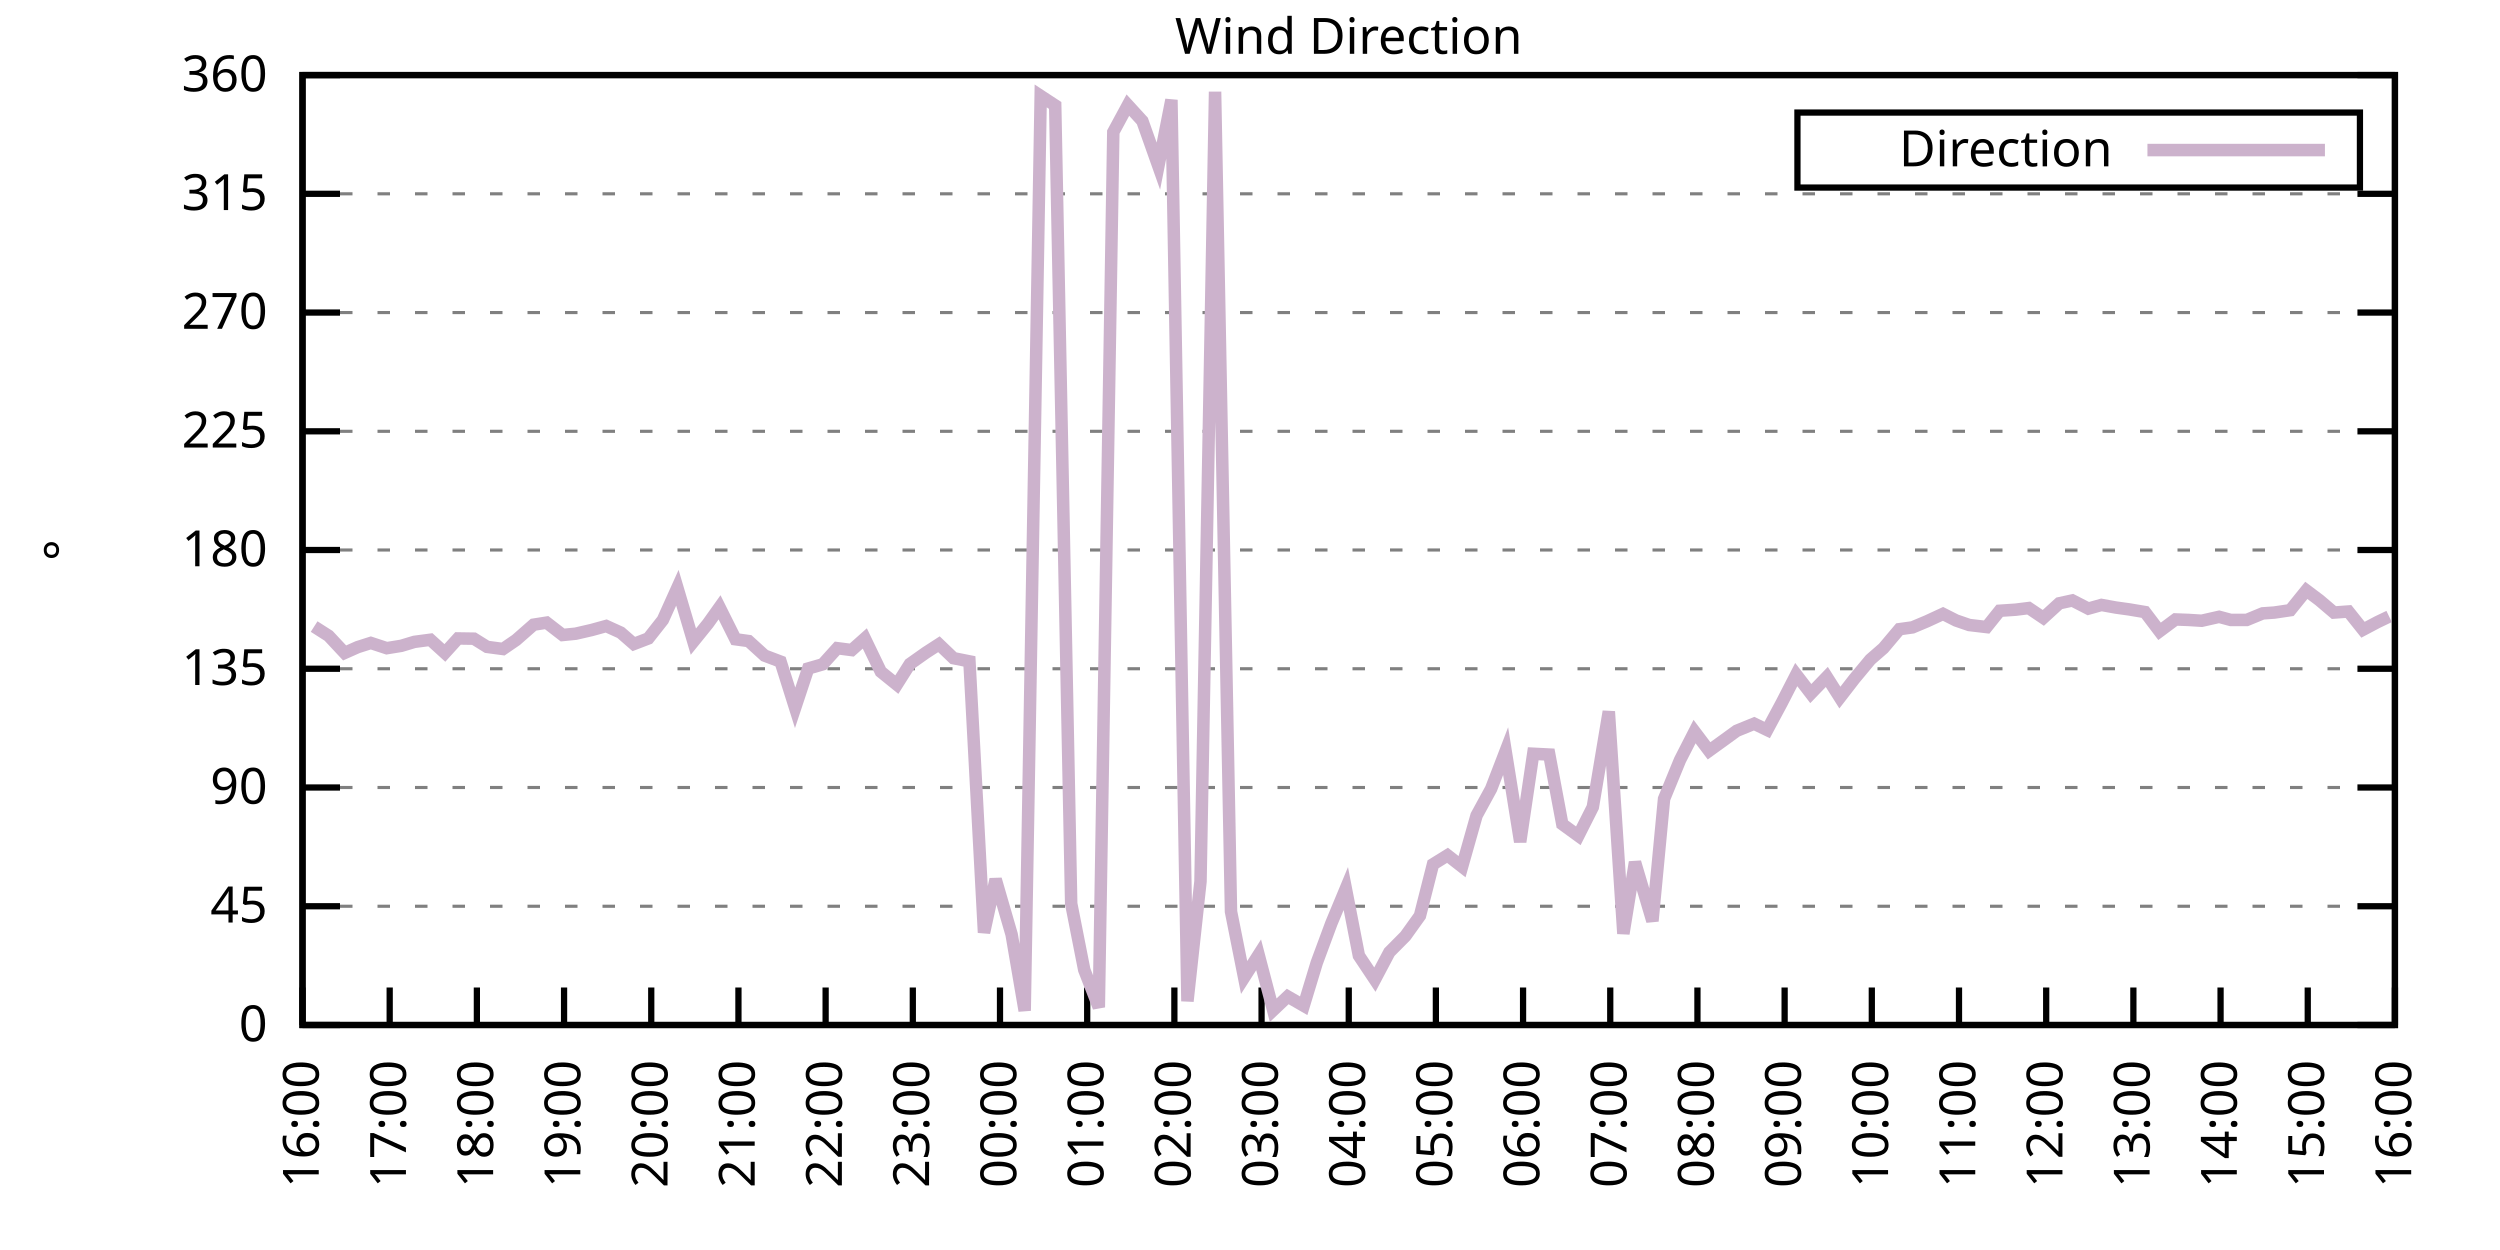
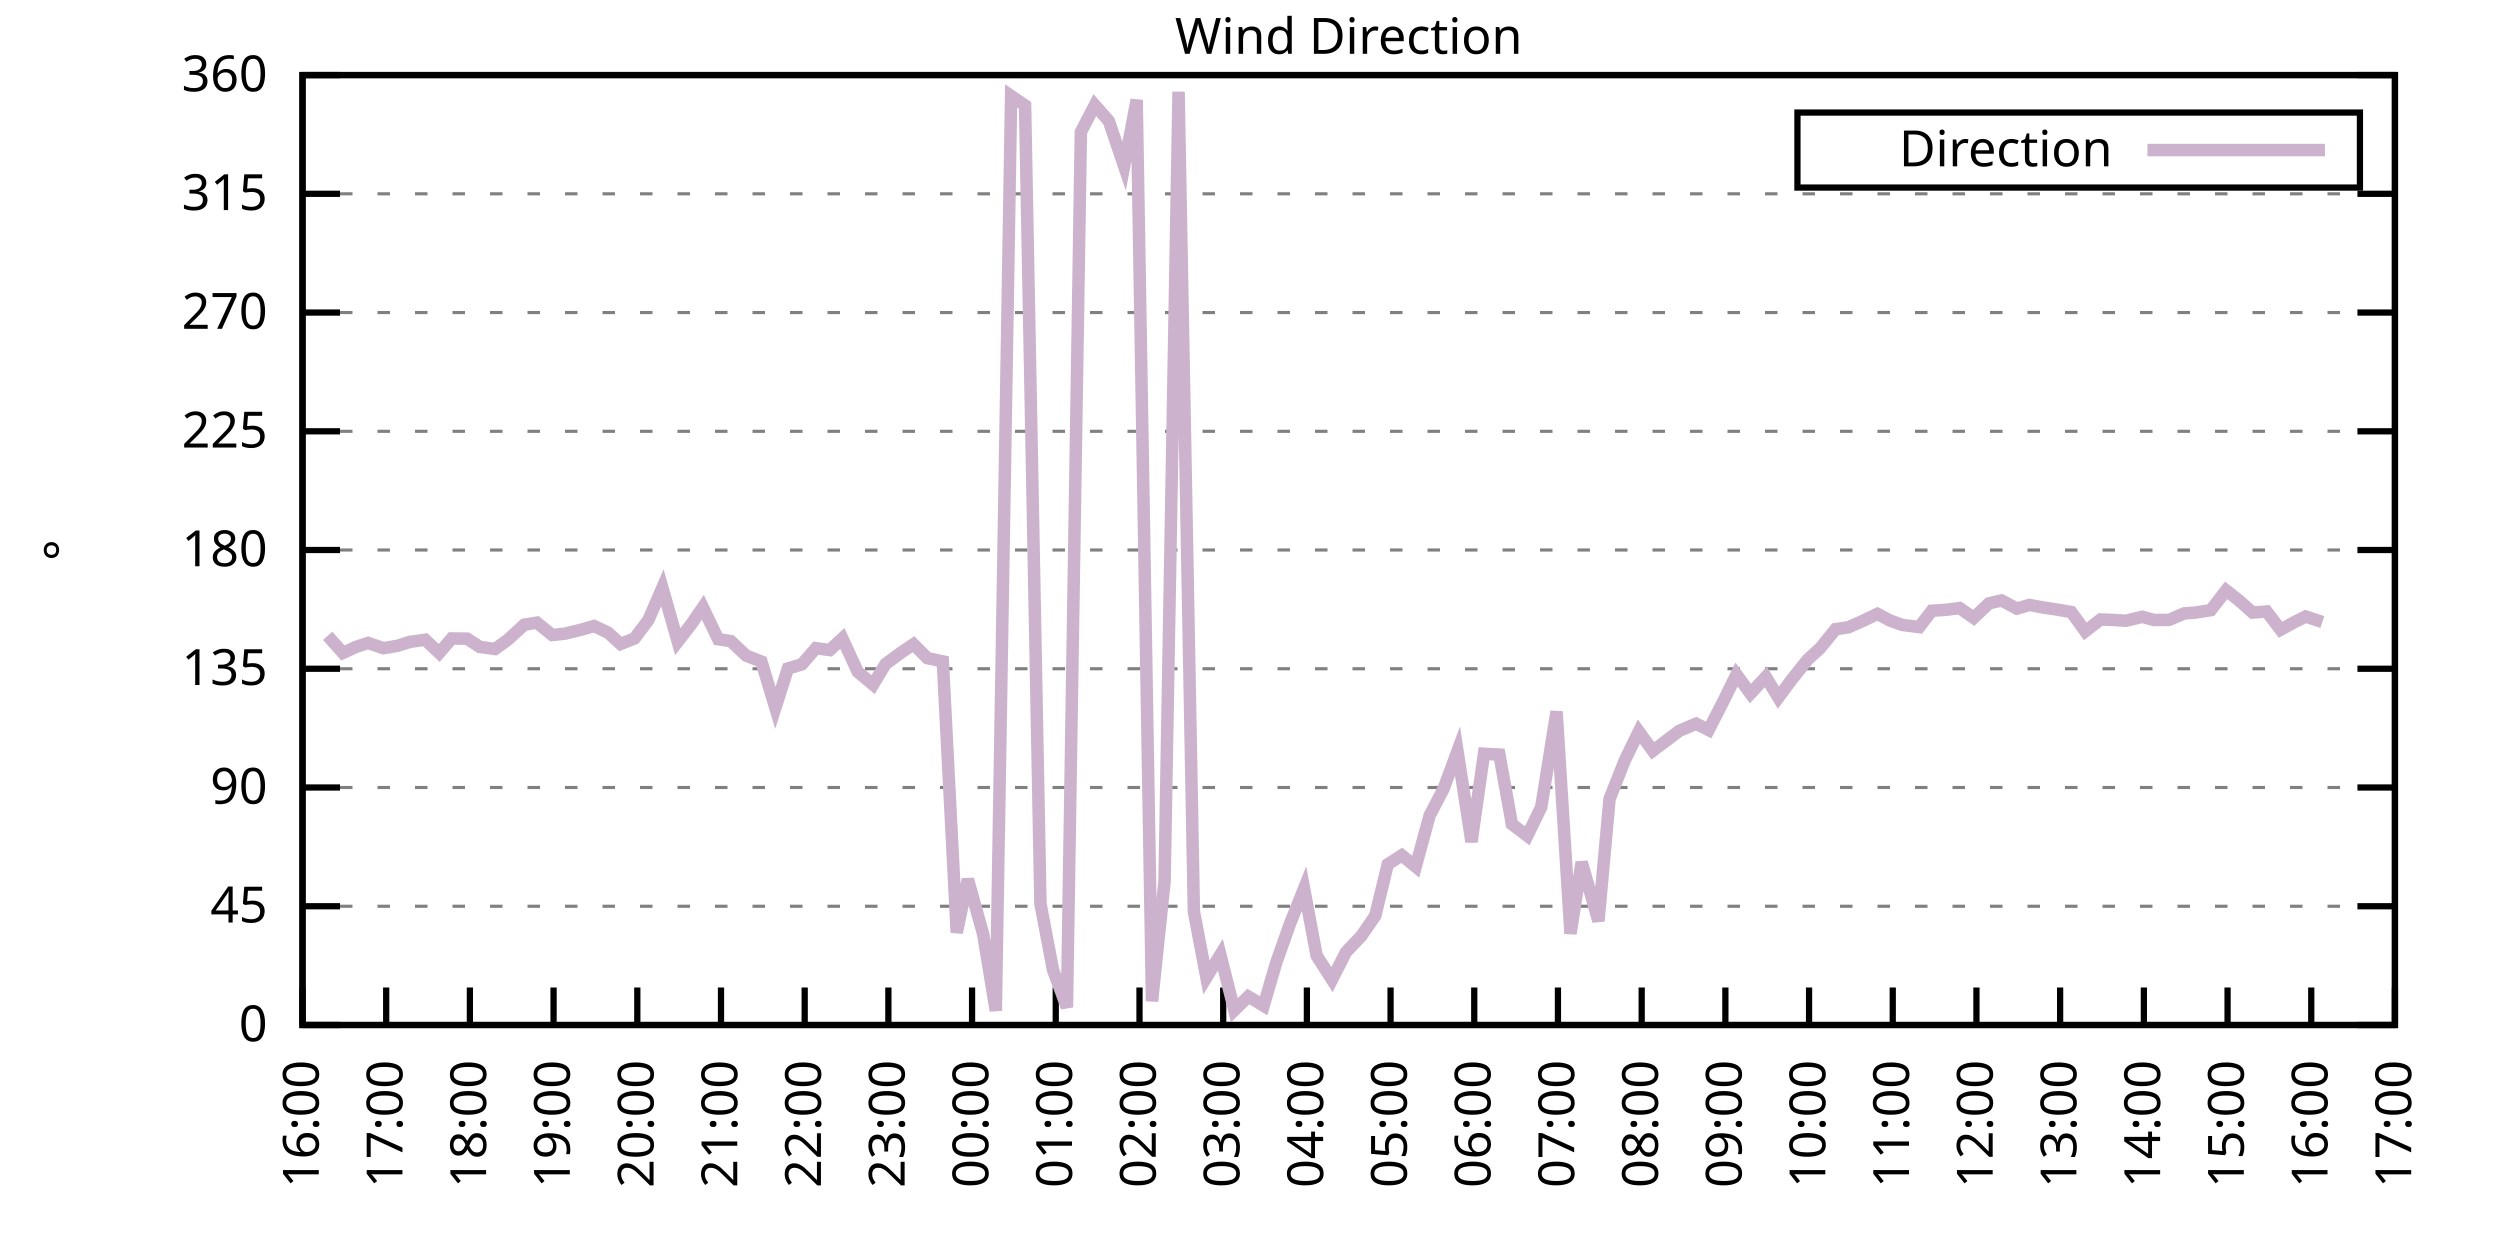
<svg xmlns="http://www.w3.org/2000/svg" xmlns:xlink="http://www.w3.org/1999/xlink" width="400" height="200" viewBox="0 0 400 200">
  <g id="gnuplot_canvas">
    <rect x="0" y="0" width="400" height="200" fill="none" />
    <defs>
      <circle id="gpDot" r="0.5" stroke-width="0.5" stroke="currentColor" />
      <path id="gpPt0" stroke-width="0.333" stroke="currentColor" d="M-1,0 h2 M0,-1 v2" />
      <path id="gpPt1" stroke-width="0.333" stroke="currentColor" d="M-1,-1 L1,1 M1,-1 L-1,1" />
      <path id="gpPt2" stroke-width="0.333" stroke="currentColor" d="M-1,0 L1,0 M0,-1 L0,1 M-1,-1 L1,1 M-1,1 L1,-1" />
      <rect id="gpPt3" stroke-width="0.333" stroke="currentColor" x="-1" y="-1" width="2" height="2" />
      <rect id="gpPt4" stroke-width="0.333" stroke="currentColor" fill="currentColor" x="-1" y="-1" width="2" height="2" />
      <circle id="gpPt5" stroke-width="0.333" stroke="currentColor" cx="0" cy="0" r="1" />
      <use xlink:href="#gpPt5" id="gpPt6" fill="currentColor" stroke="none" />
      <path id="gpPt7" stroke-width="0.333" stroke="currentColor" d="M0,-1.33 L-1.33,0.67 L1.33,0.67 z" />
      <use xlink:href="#gpPt7" id="gpPt8" fill="currentColor" stroke="none" />
      <use xlink:href="#gpPt7" id="gpPt9" stroke="currentColor" transform="rotate(180)" />
      <use xlink:href="#gpPt9" id="gpPt10" fill="currentColor" stroke="none" />
      <use xlink:href="#gpPt3" id="gpPt11" stroke="currentColor" transform="rotate(45)" />
      <use xlink:href="#gpPt11" id="gpPt12" fill="currentColor" stroke="none" />
      <path id="gpPt13" stroke-width="0.333" stroke="currentColor" d="M0,1.330 L1.265,0.411 L0.782,-1.067 L-0.782,-1.076 L-1.265,0.411 z" />
      <use xlink:href="#gpPt13" id="gpPt14" fill="currentColor" stroke="none" />
      <filter id="textbox" filterUnits="objectBoundingBox" x="0" y="0" height="1" width="1">
        <feFlood flood-color="white" flood-opacity="1" result="bgnd" />
        <feComposite in="SourceGraphic" in2="bgnd" operator="atop" />
      </filter>
      <filter id="greybox" filterUnits="objectBoundingBox" x="0" y="0" height="1" width="1">
        <feFlood flood-color="lightgrey" flood-opacity="1" result="grey" />
        <feComposite in="SourceGraphic" in2="grey" operator="atop" />
      </filter>
    </defs>
    <g fill="none" color="white" stroke="currentColor" stroke-width="1.00" stroke-linecap="butt" stroke-linejoin="miter">
</g>
    <g fill="none" color="black" stroke="currentColor" stroke-width="1.00" stroke-linecap="butt" stroke-linejoin="miter">
      <g stroke="none" shape-rendering="crispEdges">
        <polygon fill="rgb(255, 255, 255)" points="48.40,164.00 383.18,164.00 383.18,12.02 48.40,12.02 " />
      </g>
    </g>
    <g fill="none" color="black" stroke="currentColor" stroke-width="1.00" stroke-linecap="butt" stroke-linejoin="miter">
</g>
    <g fill="none" color="black" stroke="black" stroke-width="0.50" stroke-linecap="butt" stroke-linejoin="miter">
</g>
    <g fill="none" color="gray" stroke="currentColor" stroke-width="0.50" stroke-linecap="butt" stroke-linejoin="miter">
      <path stroke="gray" stroke-dasharray="2,4" class="gridline" d="M48.40,164.00 L383.19,164.00  " />
    </g>
    <g fill="none" color="gray" stroke="gray" stroke-width="1.00" stroke-linecap="butt" stroke-linejoin="miter">
</g>
    <g fill="none" color="black" stroke="currentColor" stroke-width="1.00" stroke-linecap="butt" stroke-linejoin="miter">
      <path stroke="black" d="M48.40,164.00 L54.40,164.00 M383.19,164.00 L377.19,164.00  " />
      <g transform="translate(42.80,166.60)" stroke="none" fill="black" font-family="Sans" font-size="8.00" text-anchor="end">
        <text>
          <tspan font-family="Sans"> 0</tspan>
        </text>
      </g>
    </g>
    <g fill="none" color="black" stroke="currentColor" stroke-width="1.00" stroke-linecap="butt" stroke-linejoin="miter">
</g>
    <g fill="none" color="black" stroke="black" stroke-width="0.50" stroke-linecap="butt" stroke-linejoin="miter">
</g>
    <g fill="none" color="gray" stroke="currentColor" stroke-width="0.50" stroke-linecap="butt" stroke-linejoin="miter">
      <path stroke="gray" stroke-dasharray="2,4" class="gridline" d="M48.40,145.00 L383.19,145.00  " />
    </g>
    <g fill="none" color="gray" stroke="gray" stroke-width="1.00" stroke-linecap="butt" stroke-linejoin="miter">
</g>
    <g fill="none" color="black" stroke="currentColor" stroke-width="1.00" stroke-linecap="butt" stroke-linejoin="miter">
      <path stroke="black" d="M48.40,145.00 L54.40,145.00 M383.19,145.00 L377.19,145.00  " />
      <g transform="translate(42.80,147.60)" stroke="none" fill="black" font-family="Sans" font-size="8.00" text-anchor="end">
        <text>
          <tspan font-family="Sans"> 45</tspan>
        </text>
      </g>
    </g>
    <g fill="none" color="black" stroke="currentColor" stroke-width="1.00" stroke-linecap="butt" stroke-linejoin="miter">
</g>
    <g fill="none" color="black" stroke="black" stroke-width="0.50" stroke-linecap="butt" stroke-linejoin="miter">
</g>
    <g fill="none" color="gray" stroke="currentColor" stroke-width="0.50" stroke-linecap="butt" stroke-linejoin="miter">
      <path stroke="gray" stroke-dasharray="2,4" class="gridline" d="M48.40,126.00 L383.19,126.00  " />
    </g>
    <g fill="none" color="gray" stroke="gray" stroke-width="1.00" stroke-linecap="butt" stroke-linejoin="miter">
</g>
    <g fill="none" color="black" stroke="currentColor" stroke-width="1.00" stroke-linecap="butt" stroke-linejoin="miter">
      <path stroke="black" d="M48.40,126.00 L54.40,126.00 M383.19,126.00 L377.19,126.00  " />
      <g transform="translate(42.80,128.60)" stroke="none" fill="black" font-family="Sans" font-size="8.00" text-anchor="end">
        <text>
          <tspan font-family="Sans"> 90</tspan>
        </text>
      </g>
    </g>
    <g fill="none" color="black" stroke="currentColor" stroke-width="1.00" stroke-linecap="butt" stroke-linejoin="miter">
</g>
    <g fill="none" color="black" stroke="black" stroke-width="0.50" stroke-linecap="butt" stroke-linejoin="miter">
</g>
    <g fill="none" color="gray" stroke="currentColor" stroke-width="0.50" stroke-linecap="butt" stroke-linejoin="miter">
      <path stroke="gray" stroke-dasharray="2,4" class="gridline" d="M48.40,107.00 L383.19,107.00  " />
    </g>
    <g fill="none" color="gray" stroke="gray" stroke-width="1.00" stroke-linecap="butt" stroke-linejoin="miter">
</g>
    <g fill="none" color="black" stroke="currentColor" stroke-width="1.00" stroke-linecap="butt" stroke-linejoin="miter">
      <path stroke="black" d="M48.40,107.00 L54.40,107.00 M383.19,107.00 L377.19,107.00  " />
      <g transform="translate(42.80,109.60)" stroke="none" fill="black" font-family="Sans" font-size="8.00" text-anchor="end">
        <text>
          <tspan font-family="Sans"> 135</tspan>
        </text>
      </g>
    </g>
    <g fill="none" color="black" stroke="currentColor" stroke-width="1.00" stroke-linecap="butt" stroke-linejoin="miter">
</g>
    <g fill="none" color="black" stroke="black" stroke-width="0.50" stroke-linecap="butt" stroke-linejoin="miter">
</g>
    <g fill="none" color="gray" stroke="currentColor" stroke-width="0.50" stroke-linecap="butt" stroke-linejoin="miter">
      <path stroke="gray" stroke-dasharray="2,4" class="gridline" d="M48.40,88.00 L383.19,88.00  " />
    </g>
    <g fill="none" color="gray" stroke="gray" stroke-width="1.00" stroke-linecap="butt" stroke-linejoin="miter">
</g>
    <g fill="none" color="black" stroke="currentColor" stroke-width="1.00" stroke-linecap="butt" stroke-linejoin="miter">
      <path stroke="black" d="M48.40,88.00 L54.40,88.00 M383.19,88.00 L377.19,88.00  " />
      <g transform="translate(42.80,90.60)" stroke="none" fill="black" font-family="Sans" font-size="8.00" text-anchor="end">
        <text>
          <tspan font-family="Sans"> 180</tspan>
        </text>
      </g>
    </g>
    <g fill="none" color="black" stroke="currentColor" stroke-width="1.00" stroke-linecap="butt" stroke-linejoin="miter">
</g>
    <g fill="none" color="black" stroke="black" stroke-width="0.50" stroke-linecap="butt" stroke-linejoin="miter">
</g>
    <g fill="none" color="gray" stroke="currentColor" stroke-width="0.50" stroke-linecap="butt" stroke-linejoin="miter">
      <path stroke="gray" stroke-dasharray="2,4" class="gridline" d="M48.40,69.01 L383.19,69.01  " />
    </g>
    <g fill="none" color="gray" stroke="gray" stroke-width="1.00" stroke-linecap="butt" stroke-linejoin="miter">
</g>
    <g fill="none" color="black" stroke="currentColor" stroke-width="1.00" stroke-linecap="butt" stroke-linejoin="miter">
      <path stroke="black" d="M48.40,69.01 L54.40,69.01 M383.19,69.01 L377.19,69.01  " />
      <g transform="translate(42.80,71.61)" stroke="none" fill="black" font-family="Sans" font-size="8.00" text-anchor="end">
        <text>
          <tspan font-family="Sans"> 225</tspan>
        </text>
      </g>
    </g>
    <g fill="none" color="black" stroke="currentColor" stroke-width="1.00" stroke-linecap="butt" stroke-linejoin="miter">
</g>
    <g fill="none" color="black" stroke="black" stroke-width="0.50" stroke-linecap="butt" stroke-linejoin="miter">
</g>
    <g fill="none" color="gray" stroke="currentColor" stroke-width="0.50" stroke-linecap="butt" stroke-linejoin="miter">
      <path stroke="gray" stroke-dasharray="2,4" class="gridline" d="M48.40,50.01 L383.19,50.01  " />
    </g>
    <g fill="none" color="gray" stroke="gray" stroke-width="1.00" stroke-linecap="butt" stroke-linejoin="miter">
</g>
    <g fill="none" color="black" stroke="currentColor" stroke-width="1.00" stroke-linecap="butt" stroke-linejoin="miter">
      <path stroke="black" d="M48.40,50.01 L54.40,50.01 M383.19,50.01 L377.19,50.01  " />
      <g transform="translate(42.80,52.61)" stroke="none" fill="black" font-family="Sans" font-size="8.00" text-anchor="end">
        <text>
          <tspan font-family="Sans"> 270</tspan>
        </text>
      </g>
    </g>
    <g fill="none" color="black" stroke="currentColor" stroke-width="1.00" stroke-linecap="butt" stroke-linejoin="miter">
</g>
    <g fill="none" color="black" stroke="black" stroke-width="0.50" stroke-linecap="butt" stroke-linejoin="miter">
</g>
    <g fill="none" color="gray" stroke="currentColor" stroke-width="0.50" stroke-linecap="butt" stroke-linejoin="miter">
      <path stroke="gray" stroke-dasharray="2,4" class="gridline" d="M48.40,31.01 L383.19,31.01  " />
    </g>
    <g fill="none" color="gray" stroke="gray" stroke-width="1.00" stroke-linecap="butt" stroke-linejoin="miter">
</g>
    <g fill="none" color="black" stroke="currentColor" stroke-width="1.00" stroke-linecap="butt" stroke-linejoin="miter">
      <path stroke="black" d="M48.40,31.01 L54.40,31.01 M383.19,31.01 L377.19,31.01  " />
      <g transform="translate(42.80,33.61)" stroke="none" fill="black" font-family="Sans" font-size="8.00" text-anchor="end">
        <text>
          <tspan font-family="Sans"> 315</tspan>
        </text>
      </g>
    </g>
    <g fill="none" color="black" stroke="currentColor" stroke-width="1.00" stroke-linecap="butt" stroke-linejoin="miter">
</g>
    <g fill="none" color="black" stroke="black" stroke-width="0.50" stroke-linecap="butt" stroke-linejoin="miter">
</g>
    <g fill="none" color="gray" stroke="currentColor" stroke-width="0.50" stroke-linecap="butt" stroke-linejoin="miter">
      <path stroke="gray" stroke-dasharray="2,4" class="gridline" d="M48.40,12.01 L383.19,12.01  " />
    </g>
    <g fill="none" color="gray" stroke="gray" stroke-width="1.00" stroke-linecap="butt" stroke-linejoin="miter">
</g>
    <g fill="none" color="black" stroke="currentColor" stroke-width="1.00" stroke-linecap="butt" stroke-linejoin="miter">
      <path stroke="black" d="M48.40,12.01 L54.40,12.01 M383.19,12.01 L377.19,12.01  " />
      <g transform="translate(42.80,14.61)" stroke="none" fill="black" font-family="Sans" font-size="8.00" text-anchor="end">
        <text>
          <tspan font-family="Sans"> 360</tspan>
        </text>
      </g>
    </g>
    <g fill="none" color="black" stroke="currentColor" stroke-width="1.00" stroke-linecap="butt" stroke-linejoin="miter">
      <path stroke="black" d="M48.40,164.00 L48.40,158.00  " />
      <g transform="translate(51.00,169.60) rotate(270.00)" stroke="none" fill="black" font-family="Sans" font-size="8.00" text-anchor="end">
        <text>
          <tspan font-family="Sans">16:00</tspan>
        </text>
      </g>
    </g>
    <g fill="none" color="black" stroke="currentColor" stroke-width="1.00" stroke-linecap="butt" stroke-linejoin="miter">
-       <path stroke="black" d="M62.35,164.00 L62.35,158.00  " />
-       <g transform="translate(64.95,169.60) rotate(270.00)" stroke="none" fill="black" font-family="Sans" font-size="8.00" text-anchor="end">
+       <path stroke="black" d="M61.79,164.00 L61.79,158.00  " />
+       <g transform="translate(64.39,169.60) rotate(270.00)" stroke="none" fill="black" font-family="Sans" font-size="8.00" text-anchor="end">
        <text>
          <tspan font-family="Sans">17:00</tspan>
        </text>
      </g>
    </g>
    <g fill="none" color="black" stroke="currentColor" stroke-width="1.00" stroke-linecap="butt" stroke-linejoin="miter">
-       <path stroke="black" d="M76.30,164.00 L76.30,158.00  " />
-       <g transform="translate(78.90,169.60) rotate(270.00)" stroke="none" fill="black" font-family="Sans" font-size="8.00" text-anchor="end">
+       <path stroke="black" d="M75.18,164.00 L75.18,158.00  " />
+       <g transform="translate(77.78,169.60) rotate(270.00)" stroke="none" fill="black" font-family="Sans" font-size="8.00" text-anchor="end">
        <text>
          <tspan font-family="Sans">18:00</tspan>
        </text>
      </g>
    </g>
    <g fill="none" color="black" stroke="currentColor" stroke-width="1.00" stroke-linecap="butt" stroke-linejoin="miter">
-       <path stroke="black" d="M90.25,164.00 L90.25,158.00  " />
-       <g transform="translate(92.85,169.60) rotate(270.00)" stroke="none" fill="black" font-family="Sans" font-size="8.00" text-anchor="end">
+       <path stroke="black" d="M88.57,164.00 L88.57,158.00  " />
+       <g transform="translate(91.17,169.60) rotate(270.00)" stroke="none" fill="black" font-family="Sans" font-size="8.00" text-anchor="end">
        <text>
          <tspan font-family="Sans">19:00</tspan>
        </text>
      </g>
    </g>
    <g fill="none" color="black" stroke="currentColor" stroke-width="1.00" stroke-linecap="butt" stroke-linejoin="miter">
-       <path stroke="black" d="M104.20,164.00 L104.20,158.00  " />
-       <g transform="translate(106.80,169.60) rotate(270.00)" stroke="none" fill="black" font-family="Sans" font-size="8.00" text-anchor="end">
+       <path stroke="black" d="M101.97,164.00 L101.97,158.00  " />
+       <g transform="translate(104.57,169.60) rotate(270.00)" stroke="none" fill="black" font-family="Sans" font-size="8.00" text-anchor="end">
        <text>
          <tspan font-family="Sans">20:00</tspan>
        </text>
      </g>
    </g>
    <g fill="none" color="black" stroke="currentColor" stroke-width="1.00" stroke-linecap="butt" stroke-linejoin="miter">
-       <path stroke="black" d="M118.15,164.00 L118.15,158.00  " />
-       <g transform="translate(120.75,169.60) rotate(270.00)" stroke="none" fill="black" font-family="Sans" font-size="8.00" text-anchor="end">
+       <path stroke="black" d="M115.36,164.00 L115.36,158.00  " />
+       <g transform="translate(117.96,169.60) rotate(270.00)" stroke="none" fill="black" font-family="Sans" font-size="8.00" text-anchor="end">
        <text>
          <tspan font-family="Sans">21:00</tspan>
        </text>
      </g>
    </g>
    <g fill="none" color="black" stroke="currentColor" stroke-width="1.00" stroke-linecap="butt" stroke-linejoin="miter">
-       <path stroke="black" d="M132.10,164.00 L132.10,158.00  " />
-       <g transform="translate(134.70,169.60) rotate(270.00)" stroke="none" fill="black" font-family="Sans" font-size="8.00" text-anchor="end">
+       <path stroke="black" d="M128.75,164.00 L128.75,158.00  " />
+       <g transform="translate(131.35,169.60) rotate(270.00)" stroke="none" fill="black" font-family="Sans" font-size="8.00" text-anchor="end">
        <text>
          <tspan font-family="Sans">22:00</tspan>
        </text>
      </g>
    </g>
    <g fill="none" color="black" stroke="currentColor" stroke-width="1.00" stroke-linecap="butt" stroke-linejoin="miter">
-       <path stroke="black" d="M146.05,164.00 L146.05,158.00  " />
-       <g transform="translate(148.65,169.60) rotate(270.00)" stroke="none" fill="black" font-family="Sans" font-size="8.00" text-anchor="end">
+       <path stroke="black" d="M142.14,164.00 L142.14,158.00  " />
+       <g transform="translate(144.74,169.60) rotate(270.00)" stroke="none" fill="black" font-family="Sans" font-size="8.00" text-anchor="end">
        <text>
          <tspan font-family="Sans">23:00</tspan>
        </text>
      </g>
    </g>
    <g fill="none" color="black" stroke="currentColor" stroke-width="1.00" stroke-linecap="butt" stroke-linejoin="miter">
-       <path stroke="black" d="M160.00,164.00 L160.00,158.00  " />
-       <g transform="translate(162.60,169.60) rotate(270.00)" stroke="none" fill="black" font-family="Sans" font-size="8.00" text-anchor="end">
+       <path stroke="black" d="M155.53,164.00 L155.53,158.00  " />
+       <g transform="translate(158.13,169.60) rotate(270.00)" stroke="none" fill="black" font-family="Sans" font-size="8.00" text-anchor="end">
        <text>
          <tspan font-family="Sans">00:00</tspan>
        </text>
      </g>
    </g>
    <g fill="none" color="black" stroke="currentColor" stroke-width="1.00" stroke-linecap="butt" stroke-linejoin="miter">
-       <path stroke="black" d="M173.95,164.00 L173.95,158.00  " />
-       <g transform="translate(176.55,169.60) rotate(270.00)" stroke="none" fill="black" font-family="Sans" font-size="8.00" text-anchor="end">
+       <path stroke="black" d="M168.92,164.00 L168.92,158.00  " />
+       <g transform="translate(171.52,169.60) rotate(270.00)" stroke="none" fill="black" font-family="Sans" font-size="8.00" text-anchor="end">
        <text>
          <tspan font-family="Sans">01:00</tspan>
        </text>
      </g>
    </g>
    <g fill="none" color="black" stroke="currentColor" stroke-width="1.00" stroke-linecap="butt" stroke-linejoin="miter">
-       <path stroke="black" d="M187.90,164.00 L187.90,158.00  " />
-       <g transform="translate(190.50,169.60) rotate(270.00)" stroke="none" fill="black" font-family="Sans" font-size="8.00" text-anchor="end">
+       <path stroke="black" d="M182.32,164.00 L182.32,158.00  " />
+       <g transform="translate(184.92,169.60) rotate(270.00)" stroke="none" fill="black" font-family="Sans" font-size="8.00" text-anchor="end">
        <text>
          <tspan font-family="Sans">02:00</tspan>
        </text>
      </g>
    </g>
    <g fill="none" color="black" stroke="currentColor" stroke-width="1.00" stroke-linecap="butt" stroke-linejoin="miter">
-       <path stroke="black" d="M201.85,164.00 L201.85,158.00  " />
-       <g transform="translate(204.45,169.60) rotate(270.00)" stroke="none" fill="black" font-family="Sans" font-size="8.00" text-anchor="end">
+       <path stroke="black" d="M195.71,164.00 L195.71,158.00  " />
+       <g transform="translate(198.31,169.60) rotate(270.00)" stroke="none" fill="black" font-family="Sans" font-size="8.00" text-anchor="end">
        <text>
          <tspan font-family="Sans">03:00</tspan>
        </text>
      </g>
    </g>
    <g fill="none" color="black" stroke="currentColor" stroke-width="1.00" stroke-linecap="butt" stroke-linejoin="miter">
-       <path stroke="black" d="M215.80,164.00 L215.80,158.00  " />
-       <g transform="translate(218.40,169.60) rotate(270.00)" stroke="none" fill="black" font-family="Sans" font-size="8.00" text-anchor="end">
+       <path stroke="black" d="M209.10,164.00 L209.10,158.00  " />
+       <g transform="translate(211.70,169.60) rotate(270.00)" stroke="none" fill="black" font-family="Sans" font-size="8.00" text-anchor="end">
        <text>
          <tspan font-family="Sans">04:00</tspan>
        </text>
      </g>
    </g>
    <g fill="none" color="black" stroke="currentColor" stroke-width="1.00" stroke-linecap="butt" stroke-linejoin="miter">
-       <path stroke="black" d="M229.74,164.00 L229.74,158.00  " />
-       <g transform="translate(232.34,169.60) rotate(270.00)" stroke="none" fill="black" font-family="Sans" font-size="8.00" text-anchor="end">
+       <path stroke="black" d="M222.49,164.00 L222.49,158.00  " />
+       <g transform="translate(225.09,169.60) rotate(270.00)" stroke="none" fill="black" font-family="Sans" font-size="8.00" text-anchor="end">
        <text>
          <tspan font-family="Sans">05:00</tspan>
        </text>
      </g>
    </g>
    <g fill="none" color="black" stroke="currentColor" stroke-width="1.00" stroke-linecap="butt" stroke-linejoin="miter">
-       <path stroke="black" d="M243.69,164.00 L243.69,158.00  " />
-       <g transform="translate(246.29,169.60) rotate(270.00)" stroke="none" fill="black" font-family="Sans" font-size="8.00" text-anchor="end">
+       <path stroke="black" d="M235.88,164.00 L235.88,158.00  " />
+       <g transform="translate(238.48,169.60) rotate(270.00)" stroke="none" fill="black" font-family="Sans" font-size="8.00" text-anchor="end">
        <text>
          <tspan font-family="Sans">06:00</tspan>
        </text>
      </g>
    </g>
    <g fill="none" color="black" stroke="currentColor" stroke-width="1.00" stroke-linecap="butt" stroke-linejoin="miter">
-       <path stroke="black" d="M257.64,164.00 L257.64,158.00  " />
-       <g transform="translate(260.24,169.60) rotate(270.00)" stroke="none" fill="black" font-family="Sans" font-size="8.00" text-anchor="end">
+       <path stroke="black" d="M249.27,164.00 L249.27,158.00  " />
+       <g transform="translate(251.87,169.60) rotate(270.00)" stroke="none" fill="black" font-family="Sans" font-size="8.00" text-anchor="end">
        <text>
          <tspan font-family="Sans">07:00</tspan>
        </text>
      </g>
    </g>
    <g fill="none" color="black" stroke="currentColor" stroke-width="1.00" stroke-linecap="butt" stroke-linejoin="miter">
-       <path stroke="black" d="M271.59,164.00 L271.59,158.00  " />
-       <g transform="translate(274.19,169.60) rotate(270.00)" stroke="none" fill="black" font-family="Sans" font-size="8.00" text-anchor="end">
+       <path stroke="black" d="M262.67,164.00 L262.67,158.00  " />
+       <g transform="translate(265.27,169.60) rotate(270.00)" stroke="none" fill="black" font-family="Sans" font-size="8.00" text-anchor="end">
        <text>
          <tspan font-family="Sans">08:00</tspan>
        </text>
      </g>
    </g>
    <g fill="none" color="black" stroke="currentColor" stroke-width="1.00" stroke-linecap="butt" stroke-linejoin="miter">
-       <path stroke="black" d="M285.54,164.00 L285.54,158.00  " />
-       <g transform="translate(288.14,169.60) rotate(270.00)" stroke="none" fill="black" font-family="Sans" font-size="8.00" text-anchor="end">
+       <path stroke="black" d="M276.06,164.00 L276.06,158.00  " />
+       <g transform="translate(278.66,169.60) rotate(270.00)" stroke="none" fill="black" font-family="Sans" font-size="8.00" text-anchor="end">
        <text>
          <tspan font-family="Sans">09:00</tspan>
        </text>
      </g>
    </g>
    <g fill="none" color="black" stroke="currentColor" stroke-width="1.00" stroke-linecap="butt" stroke-linejoin="miter">
-       <path stroke="black" d="M299.49,164.00 L299.49,158.00  " />
-       <g transform="translate(302.09,169.60) rotate(270.00)" stroke="none" fill="black" font-family="Sans" font-size="8.00" text-anchor="end">
+       <path stroke="black" d="M289.45,164.00 L289.45,158.00  " />
+       <g transform="translate(292.05,169.60) rotate(270.00)" stroke="none" fill="black" font-family="Sans" font-size="8.00" text-anchor="end">
        <text>
          <tspan font-family="Sans">10:00</tspan>
        </text>
      </g>
    </g>
    <g fill="none" color="black" stroke="currentColor" stroke-width="1.00" stroke-linecap="butt" stroke-linejoin="miter">
-       <path stroke="black" d="M313.44,164.00 L313.44,158.00  " />
-       <g transform="translate(316.04,169.60) rotate(270.00)" stroke="none" fill="black" font-family="Sans" font-size="8.00" text-anchor="end">
+       <path stroke="black" d="M302.84,164.00 L302.84,158.00  " />
+       <g transform="translate(305.44,169.60) rotate(270.00)" stroke="none" fill="black" font-family="Sans" font-size="8.00" text-anchor="end">
        <text>
          <tspan font-family="Sans">11:00</tspan>
        </text>
      </g>
    </g>
    <g fill="none" color="black" stroke="currentColor" stroke-width="1.00" stroke-linecap="butt" stroke-linejoin="miter">
-       <path stroke="black" d="M327.39,164.00 L327.39,158.00  " />
-       <g transform="translate(329.99,169.60) rotate(270.00)" stroke="none" fill="black" font-family="Sans" font-size="8.00" text-anchor="end">
+       <path stroke="black" d="M316.23,164.00 L316.23,158.00  " />
+       <g transform="translate(318.83,169.60) rotate(270.00)" stroke="none" fill="black" font-family="Sans" font-size="8.00" text-anchor="end">
        <text>
          <tspan font-family="Sans">12:00</tspan>
        </text>
      </g>
    </g>
    <g fill="none" color="black" stroke="currentColor" stroke-width="1.00" stroke-linecap="butt" stroke-linejoin="miter">
-       <path stroke="black" d="M341.34,164.00 L341.34,158.00  " />
-       <g transform="translate(343.94,169.60) rotate(270.00)" stroke="none" fill="black" font-family="Sans" font-size="8.00" text-anchor="end">
+       <path stroke="black" d="M329.62,164.00 L329.62,158.00  " />
+       <g transform="translate(332.22,169.60) rotate(270.00)" stroke="none" fill="black" font-family="Sans" font-size="8.00" text-anchor="end">
        <text>
          <tspan font-family="Sans">13:00</tspan>
        </text>
      </g>
    </g>
    <g fill="none" color="black" stroke="currentColor" stroke-width="1.00" stroke-linecap="butt" stroke-linejoin="miter">
-       <path stroke="black" d="M355.29,164.00 L355.29,158.00  " />
-       <g transform="translate(357.89,169.60) rotate(270.00)" stroke="none" fill="black" font-family="Sans" font-size="8.00" text-anchor="end">
+       <path stroke="black" d="M343.02,164.00 L343.02,158.00  " />
+       <g transform="translate(345.62,169.60) rotate(270.00)" stroke="none" fill="black" font-family="Sans" font-size="8.00" text-anchor="end">
        <text>
          <tspan font-family="Sans">14:00</tspan>
        </text>
      </g>
    </g>
    <g fill="none" color="black" stroke="currentColor" stroke-width="1.00" stroke-linecap="butt" stroke-linejoin="miter">
-       <path stroke="black" d="M369.24,164.00 L369.24,158.00  " />
-       <g transform="translate(371.84,169.60) rotate(270.00)" stroke="none" fill="black" font-family="Sans" font-size="8.00" text-anchor="end">
+       <path stroke="black" d="M356.41,164.00 L356.41,158.00  " />
+       <g transform="translate(359.01,169.60) rotate(270.00)" stroke="none" fill="black" font-family="Sans" font-size="8.00" text-anchor="end">
        <text>
          <tspan font-family="Sans">15:00</tspan>
+         </text>
+       </g>
+     </g>
+     <g fill="none" color="black" stroke="currentColor" stroke-width="1.00" stroke-linecap="butt" stroke-linejoin="miter">
+       <path stroke="black" d="M369.80,164.00 L369.80,158.00  " />
+       <g transform="translate(372.40,169.60) rotate(270.00)" stroke="none" fill="black" font-family="Sans" font-size="8.00" text-anchor="end">
+         <text>
+           <tspan font-family="Sans">16:00</tspan>
        </text>
      </g>
    </g>
    <g fill="none" color="black" stroke="currentColor" stroke-width="1.00" stroke-linecap="butt" stroke-linejoin="miter">
      <path stroke="black" d="M383.19,164.00 L383.19,158.00  " />
      <g transform="translate(385.79,169.60) rotate(270.00)" stroke="none" fill="black" font-family="Sans" font-size="8.00" text-anchor="end">
        <text>
-           <tspan font-family="Sans">16:00</tspan>
+           <tspan font-family="Sans">17:00</tspan>
        </text>
      </g>
    </g>
    <g fill="none" color="black" stroke="currentColor" stroke-width="1.00" stroke-linecap="butt" stroke-linejoin="miter">
</g>
    <g fill="none" color="black" stroke="currentColor" stroke-width="1.00" stroke-linecap="butt" stroke-linejoin="miter">
      <path stroke="black" d="M48.40,12.01 L48.40,164.00 L383.19,164.00 L383.19,12.01 L48.40,12.01 Z  " />
    </g>
    <g fill="none" color="black" stroke="currentColor" stroke-width="1.00" stroke-linecap="butt" stroke-linejoin="miter">
</g>
    <g fill="none" color="black" stroke="currentColor" stroke-width="1.00" stroke-linecap="butt" stroke-linejoin="miter">
      <path stroke="black" d="M287.59,30.01 L287.59,18.01 L377.59,18.01 L377.59,30.01 L287.59,30.01 Z  " />
    </g>
    <g id="Wind_direction_plot_1">
      <g fill="none" color="white" stroke="black" stroke-width="2.00" stroke-linecap="butt" stroke-linejoin="miter">
</g>
      <g fill="none" color="black" stroke="currentColor" stroke-width="2.00" stroke-linecap="butt" stroke-linejoin="miter">
        <g transform="translate(337.99,26.61)" stroke="none" fill="black" font-family="Sans" font-size="8.00" text-anchor="end">
          <text>
            <tspan font-family="Sans">Direction</tspan>
          </text>
        </g>
      </g>
      <g fill="none" color="black" stroke="currentColor" stroke-width="2.00" stroke-linecap="butt" stroke-linejoin="miter">
-         <path stroke="rgb(204, 178, 204)" d="M343.59,24.01 L371.99,24.01 M50.26,100.25 L52.58,101.73 L55.14,104.47 L57.23,103.54 L59.33,102.87 L61.88,103.71   L64.21,103.33 L66.30,102.70 L68.86,102.36 L71.18,104.47 L73.28,102.15 L75.83,102.19 L77.93,103.50 L80.48,103.84   L82.58,102.40 L85.37,99.95 L87.46,99.62 L90.02,101.60 L92.11,101.39 L94.67,100.80 L96.99,100.16 L99.32,101.22   L101.41,103.04 L103.73,102.15 L106.06,99.19 L108.38,94.04 L110.94,102.66 L113.27,99.78 L115.13,97.17 L117.68,102.28   L119.78,102.57 L122.33,104.89 L124.89,105.86 L127.22,113.25 L129.31,106.96 L131.63,106.29 L133.96,103.71 L136.28,104.01   L138.37,102.15 L140.93,107.47 L143.49,109.54 L145.58,106.24 L148.14,104.43 L150.23,103.08 L152.56,105.31 L155.11,105.82   L157.44,149.22 L159.30,140.69 L161.86,149.52 L163.95,161.72 L166.51,15.35 L168.83,16.87 L171.39,144.58 L173.48,155.18   L175.81,161.17 L178.13,21.13 L180.46,16.82 L182.78,19.36 L185.34,26.58 L187.43,15.98 L189.99,160.20 L192.08,141.03   L194.41,14.67 L196.96,145.85 L199.06,156.40 L201.38,152.77 L203.71,161.64 L206.03,159.44 L208.59,160.92 L210.68,154.04   L213.01,147.75 L215.33,142.17 L217.42,152.90 L219.98,156.74 L222.30,152.35 L224.86,149.77 L227.19,146.52 L229.28,138.29   L231.60,136.85 L233.93,138.67 L236.25,130.48 L238.58,126.21 L240.90,120.18 L243.23,134.70 L245.32,120.60 L247.88,120.73   L249.97,131.87 L252.53,133.73 L254.85,129.13 L257.41,113.84 L259.74,149.39 L261.60,137.95 L264.39,147.37 L266.25,127.82   L268.80,121.61 L271.13,117.05 L273.45,120.13 L275.78,118.45 L277.87,116.93 L280.66,115.79 L282.75,116.80 L285.08,112.45   L287.40,107.93 L289.73,110.97 L292.29,108.31 L294.38,111.61 L296.70,108.61 L299.26,105.53 L301.35,103.71 L303.91,100.67   L306.00,100.38 L308.33,99.40 L310.88,98.22 L312.98,99.28 L315.07,100.00 L317.86,100.33 L319.95,97.72 L322.51,97.55   L324.60,97.29 L326.93,98.86 L329.48,96.53 L331.58,96.07 L334.13,97.38 L336.23,96.79 L338.55,97.21 L340.64,97.50   L343.20,97.93 L345.53,101.01 L348.08,99.11 L350.18,99.19 L352.27,99.32 L355.06,98.69 L356.92,99.19 L359.48,99.19   L362.03,98.14 L363.89,98.01 L366.45,97.63 L369.01,94.46 L371.10,96.03 L373.43,98.01 L375.75,97.84 L378.08,100.76   L380.40,99.53 L382.26,98.64  " />
+         <path stroke="rgb(204, 178, 204)" d="M343.59,24.01 L371.99,24.01 M52.42,101.73 L54.87,104.47 L56.88,103.54 L58.89,102.87 L61.35,103.71 L63.58,103.33   L65.59,102.70 L68.04,102.36 L70.27,104.47 L72.28,102.15 L74.74,102.19 L76.75,103.50 L79.20,103.84 L81.21,102.40   L83.89,99.95 L85.90,99.62 L88.35,101.60 L90.36,101.39 L92.82,100.80 L95.05,100.16 L97.28,101.22 L99.29,103.04   L101.52,102.15 L103.75,99.19 L105.98,94.04 L108.44,102.66 L110.67,99.78 L112.46,97.17 L114.91,102.28 L116.92,102.57   L119.38,104.89 L121.83,105.86 L124.06,113.25 L126.07,106.96 L128.30,106.29 L130.54,103.71 L132.77,104.01 L134.78,102.15   L137.23,107.47 L139.69,109.54 L141.69,106.24 L144.15,104.43 L146.16,103.08 L148.39,105.31 L150.85,105.82 L153.08,149.22   L154.86,140.69 L157.32,149.52 L159.33,161.72 L161.78,15.35 L164.01,16.87 L166.47,144.58 L168.48,155.18 L170.71,161.17   L172.94,21.13 L175.17,16.82 L177.41,19.36 L179.86,26.58 L181.87,15.98 L184.32,160.20 L186.33,141.03 L188.57,14.67   L191.02,145.85 L193.03,156.40 L195.26,152.77 L197.49,161.64 L199.73,159.44 L202.18,160.92 L204.19,154.04 L206.42,147.75   L208.65,142.17 L210.66,152.90 L213.12,156.74 L215.35,152.35 L217.80,149.77 L220.04,146.52 L222.04,138.29 L224.28,136.85   L226.51,138.67 L228.74,130.48 L230.97,126.21 L233.20,120.18 L235.44,134.70 L237.44,120.60 L239.90,120.73 L241.91,131.87   L244.36,133.73 L246.60,129.13 L249.05,113.84 L251.28,149.39 L253.07,137.95 L255.75,147.37 L257.53,127.82 L259.99,121.61   L262.22,117.05 L264.45,120.13 L266.68,118.45 L268.69,116.93 L271.37,115.79 L273.38,116.80 L275.61,112.45 L277.84,107.93   L280.07,110.97 L282.53,108.31 L284.54,111.61 L286.77,108.61 L289.23,105.53 L291.23,103.71 L293.69,100.67 L295.70,100.38   L297.93,99.40 L300.39,98.22 L302.39,99.28 L304.40,100.00 L307.08,100.33 L309.09,97.72 L311.54,97.55 L313.55,97.29   L315.79,98.86 L318.24,96.53 L320.25,96.07 L322.70,97.38 L324.71,96.79 L326.95,97.21 L328.95,97.50 L331.41,97.93   L333.64,101.01 L336.10,99.11 L338.10,99.19 L340.11,99.32 L342.79,98.69 L344.58,99.19 L347.03,99.19 L349.49,98.14   L351.27,98.01 L353.73,97.63 L356.18,94.46 L358.19,96.03 L360.42,98.01 L362.66,97.84 L364.89,100.76 L367.12,99.53   L368.91,98.64 L371.58,99.53  " />
      </g>
    </g>
    <g fill="none" color="black" stroke="currentColor" stroke-width="2.00" stroke-linecap="butt" stroke-linejoin="miter">
</g>
    <g fill="none" color="black" stroke="black" stroke-width="1.00" stroke-linecap="butt" stroke-linejoin="miter">
</g>
    <g fill="none" color="black" stroke="currentColor" stroke-width="1.00" stroke-linecap="butt" stroke-linejoin="miter">
      <path stroke="black" d="M48.40,12.01 L48.40,164.00 L383.19,164.00 L383.19,12.01 L48.40,12.01 Z  " />
      <g transform="translate(12.80,88.01) rotate(270.00)" stroke="none" fill="black" font-family="Sans" font-size="8.00" text-anchor="middle">
        <text>
          <tspan font-family="Sans">°</tspan>
        </text>
      </g>
    </g>
    <g fill="none" color="black" stroke="currentColor" stroke-width="1.00" stroke-linecap="butt" stroke-linejoin="miter">
</g>
    <g fill="none" color="black" stroke="currentColor" stroke-width="1.00" stroke-linecap="butt" stroke-linejoin="miter">
      <g transform="translate(215.79,8.61)" stroke="none" fill="black" font-family="Sans" font-size="8.00" text-anchor="middle">
        <text>
          <tspan font-family="Sans">Wind Direction</tspan>
        </text>
      </g>
    </g>
    <g fill="none" color="black" stroke="currentColor" stroke-width="1.00" stroke-linecap="butt" stroke-linejoin="miter">
</g>
  </g>
</svg>
